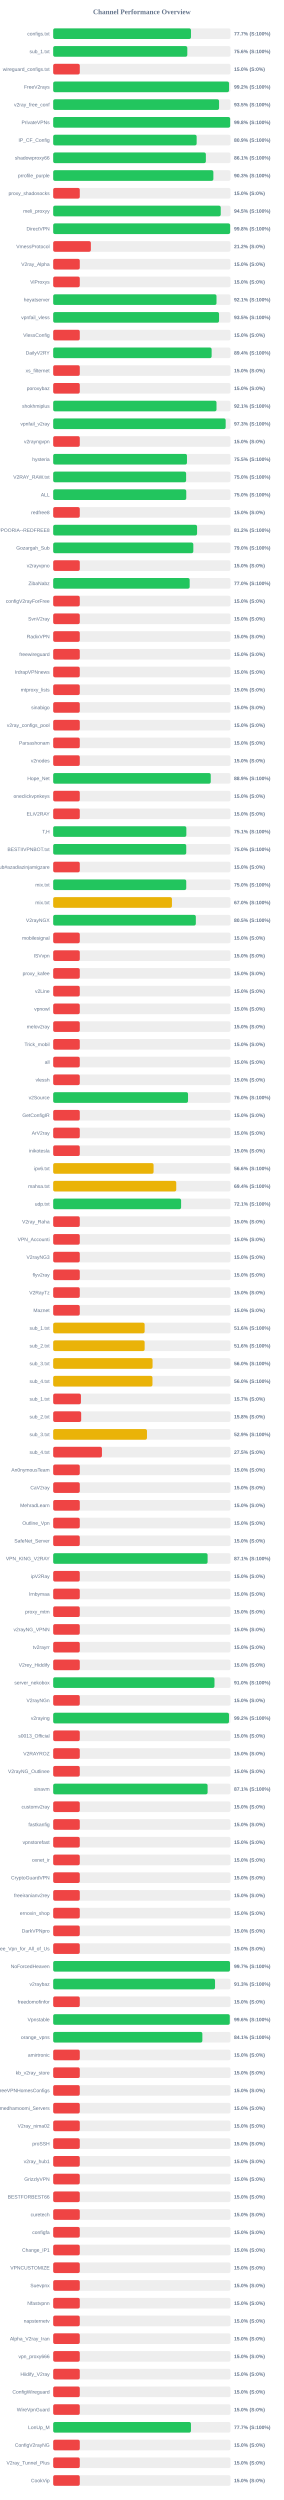
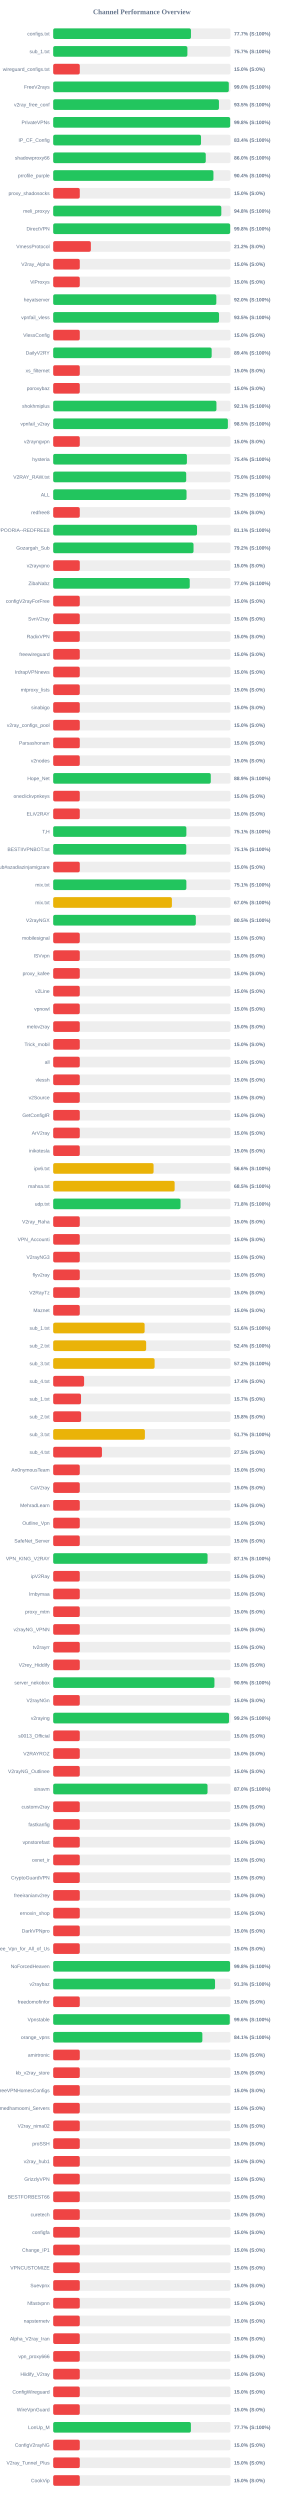
<svg xmlns="http://www.w3.org/2000/svg" width="800" height="7050" version="1.1">
  <style>
        .row { font: 14px Arial; fill: #64748b; }
        .score { font: bold 14px Arial; fill: #64748b; }
    </style>
  <text x="400" y="40" text-anchor="middle" font-size="20px" font-weight="bold" fill="#64748b">Channel Performance Overview</text>
  <rect x="150" y="80" width="500" height="30" fill="#eee" rx="5" />
-   <rect x="150" y="80" width="388.55" height="30" fill="#22c55e" rx="5" />
+   <rect x="150" y="80" width="388.5" height="30" fill="#22c55e" rx="5" />
  <text x="140" y="100" text-anchor="end" class="row">configs.txt</text>
  <text x="660" y="100" text-anchor="start" class="score">77.7% (S:100%)</text>
  <rect x="150" y="130" width="500" height="30" fill="#eee" rx="5" />
-   <rect x="150" y="130" width="378.2" height="30" fill="#22c55e" rx="5" />
+   <rect x="150" y="130" width="378.45" height="30" fill="#22c55e" rx="5" />
  <text x="140" y="150" text-anchor="end" class="row">sub_1.txt</text>
-   <text x="660" y="150" text-anchor="start" class="score">75.6% (S:100%)</text>
+   <text x="660" y="150" text-anchor="start" class="score">75.7% (S:100%)</text>
  <rect x="150" y="180" width="500" height="30" fill="#eee" rx="5" />
  <rect x="150" y="180" width="75.0" height="30" fill="#ef4444" rx="5" />
  <text x="140" y="200" text-anchor="end" class="row">wireguard_configs.txt</text>
  <text x="660" y="200" text-anchor="start" class="score">15.0% (S:0%)</text>
  <rect x="150" y="230" width="500" height="30" fill="#eee" rx="5" />
-   <rect x="150" y="230" width="495.9" height="30" fill="#22c55e" rx="5" />
+   <rect x="150" y="230" width="495.25" height="30" fill="#22c55e" rx="5" />
  <text x="140" y="250" text-anchor="end" class="row">FreeV2rays</text>
-   <text x="660" y="250" text-anchor="start" class="score">99.2% (S:100%)</text>
+   <text x="660" y="250" text-anchor="start" class="score">99.0% (S:100%)</text>
  <rect x="150" y="280" width="500" height="30" fill="#eee" rx="5" />
-   <rect x="150" y="280" width="467.75" height="30" fill="#22c55e" rx="5" />
+   <rect x="150" y="280" width="467.45" height="30" fill="#22c55e" rx="5" />
  <text x="140" y="300" text-anchor="end" class="row">v2ray_free_conf</text>
  <text x="660" y="300" text-anchor="start" class="score">93.5% (S:100%)</text>
  <rect x="150" y="330" width="500" height="30" fill="#eee" rx="5" />
  <rect x="150" y="330" width="499.05" height="30" fill="#22c55e" rx="5" />
  <text x="140" y="350" text-anchor="end" class="row">PrivateVPNs</text>
  <text x="660" y="350" text-anchor="start" class="score">99.8% (S:100%)</text>
  <rect x="150" y="380" width="500" height="30" fill="#eee" rx="5" />
-   <rect x="150" y="380" width="404.55" height="30" fill="#22c55e" rx="5" />
+   <rect x="150" y="380" width="416.85" height="30" fill="#22c55e" rx="5" />
  <text x="140" y="400" text-anchor="end" class="row">IP_CF_Config</text>
-   <text x="660" y="400" text-anchor="start" class="score">80.9% (S:100%)</text>
+   <text x="660" y="400" text-anchor="start" class="score">83.4% (S:100%)</text>
  <rect x="150" y="430" width="500" height="30" fill="#eee" rx="5" />
-   <rect x="150" y="430" width="430.55" height="30" fill="#22c55e" rx="5" />
+   <rect x="150" y="430" width="430.25" height="30" fill="#22c55e" rx="5" />
  <text x="140" y="450" text-anchor="end" class="row">shadowproxy66</text>
-   <text x="660" y="450" text-anchor="start" class="score">86.1% (S:100%)</text>
+   <text x="660" y="450" text-anchor="start" class="score">86.0% (S:100%)</text>
  <rect x="150" y="480" width="500" height="30" fill="#eee" rx="5" />
-   <rect x="150" y="480" width="451.7" height="30" fill="#22c55e" rx="5" />
+   <rect x="150" y="480" width="451.9" height="30" fill="#22c55e" rx="5" />
  <text x="140" y="500" text-anchor="end" class="row">prrofile_purple</text>
-   <text x="660" y="500" text-anchor="start" class="score">90.3% (S:100%)</text>
+   <text x="660" y="500" text-anchor="start" class="score">90.4% (S:100%)</text>
  <rect x="150" y="530" width="500" height="30" fill="#eee" rx="5" />
  <rect x="150" y="530" width="75.0" height="30" fill="#ef4444" rx="5" />
  <text x="140" y="550" text-anchor="end" class="row">proxy_shadosocks</text>
  <text x="660" y="550" text-anchor="start" class="score">15.0% (S:0%)</text>
  <rect x="150" y="580" width="500" height="30" fill="#eee" rx="5" />
-   <rect x="150" y="580" width="472.5" height="30" fill="#22c55e" rx="5" />
+   <rect x="150" y="580" width="474.1" height="30" fill="#22c55e" rx="5" />
  <text x="140" y="600" text-anchor="end" class="row">meli_proxyy</text>
-   <text x="660" y="600" text-anchor="start" class="score">94.5% (S:100%)</text>
+   <text x="660" y="600" text-anchor="start" class="score">94.8% (S:100%)</text>
  <rect x="150" y="630" width="500" height="30" fill="#eee" rx="5" />
-   <rect x="150" y="630" width="499.0" height="30" fill="#22c55e" rx="5" />
+   <rect x="150" y="630" width="499.05" height="30" fill="#22c55e" rx="5" />
  <text x="140" y="650" text-anchor="end" class="row">DirectVPN</text>
  <text x="660" y="650" text-anchor="start" class="score">99.8% (S:100%)</text>
  <rect x="150" y="680" width="500" height="30" fill="#eee" rx="5" />
  <rect x="150" y="680" width="106.25" height="30" fill="#ef4444" rx="5" />
  <text x="140" y="700" text-anchor="end" class="row">VmessProtocol</text>
  <text x="660" y="700" text-anchor="start" class="score">21.2% (S:0%)</text>
  <rect x="150" y="730" width="500" height="30" fill="#eee" rx="5" />
  <rect x="150" y="730" width="75.0" height="30" fill="#ef4444" rx="5" />
  <text x="140" y="750" text-anchor="end" class="row">V2ray_Alpha</text>
  <text x="660" y="750" text-anchor="start" class="score">15.0% (S:0%)</text>
  <rect x="150" y="780" width="500" height="30" fill="#eee" rx="5" />
  <rect x="150" y="780" width="75.0" height="30" fill="#ef4444" rx="5" />
  <text x="140" y="800" text-anchor="end" class="row">ViProxys</text>
  <text x="660" y="800" text-anchor="start" class="score">15.0% (S:0%)</text>
  <rect x="150" y="830" width="500" height="30" fill="#eee" rx="5" />
-   <rect x="150" y="830" width="460.55" height="30" fill="#22c55e" rx="5" />
+   <rect x="150" y="830" width="460.05" height="30" fill="#22c55e" rx="5" />
  <text x="140" y="850" text-anchor="end" class="row">heyatserver</text>
-   <text x="660" y="850" text-anchor="start" class="score">92.1% (S:100%)</text>
+   <text x="660" y="850" text-anchor="start" class="score">92.0% (S:100%)</text>
  <rect x="150" y="880" width="500" height="30" fill="#eee" rx="5" />
-   <rect x="150" y="880" width="467.7" height="30" fill="#22c55e" rx="5" />
+   <rect x="150" y="880" width="467.65" height="30" fill="#22c55e" rx="5" />
  <text x="140" y="900" text-anchor="end" class="row">vpnfail_vless</text>
  <text x="660" y="900" text-anchor="start" class="score">93.5% (S:100%)</text>
  <rect x="150" y="930" width="500" height="30" fill="#eee" rx="5" />
  <rect x="150" y="930" width="75.0" height="30" fill="#ef4444" rx="5" />
  <text x="140" y="950" text-anchor="end" class="row">VlessConfig</text>
  <text x="660" y="950" text-anchor="start" class="score">15.0% (S:0%)</text>
  <rect x="150" y="980" width="500" height="30" fill="#eee" rx="5" />
-   <rect x="150" y="980" width="446.8" height="30" fill="#22c55e" rx="5" />
+   <rect x="150" y="980" width="446.9" height="30" fill="#22c55e" rx="5" />
  <text x="140" y="1000" text-anchor="end" class="row">DailyV2RY</text>
  <text x="660" y="1000" text-anchor="start" class="score">89.4% (S:100%)</text>
  <rect x="150" y="1030" width="500" height="30" fill="#eee" rx="5" />
  <rect x="150" y="1030" width="75.0" height="30" fill="#ef4444" rx="5" />
  <text x="140" y="1050" text-anchor="end" class="row">xs_filternet</text>
  <text x="660" y="1050" text-anchor="start" class="score">15.0% (S:0%)</text>
  <rect x="150" y="1080" width="500" height="30" fill="#eee" rx="5" />
  <rect x="150" y="1080" width="75.0" height="30" fill="#ef4444" rx="5" />
  <text x="140" y="1100" text-anchor="end" class="row">poroxybaz</text>
  <text x="660" y="1100" text-anchor="start" class="score">15.0% (S:0%)</text>
  <rect x="150" y="1130" width="500" height="30" fill="#eee" rx="5" />
-   <rect x="150" y="1130" width="460.55" height="30" fill="#22c55e" rx="5" />
+   <rect x="150" y="1130" width="460.35" height="30" fill="#22c55e" rx="5" />
  <text x="140" y="1150" text-anchor="end" class="row">shokhmiplus</text>
  <text x="660" y="1150" text-anchor="start" class="score">92.1% (S:100%)</text>
  <rect x="150" y="1180" width="500" height="30" fill="#eee" rx="5" />
-   <rect x="150" y="1180" width="486.4" height="30" fill="#22c55e" rx="5" />
+   <rect x="150" y="1180" width="492.65" height="30" fill="#22c55e" rx="5" />
  <text x="140" y="1200" text-anchor="end" class="row">vpnfail_v2ray</text>
-   <text x="660" y="1200" text-anchor="start" class="score">97.3% (S:100%)</text>
+   <text x="660" y="1200" text-anchor="start" class="score">98.5% (S:100%)</text>
  <rect x="150" y="1230" width="500" height="30" fill="#eee" rx="5" />
  <rect x="150" y="1230" width="75.0" height="30" fill="#ef4444" rx="5" />
  <text x="140" y="1250" text-anchor="end" class="row">v2rayngvpn</text>
  <text x="660" y="1250" text-anchor="start" class="score">15.0% (S:0%)</text>
  <rect x="150" y="1280" width="500" height="30" fill="#eee" rx="5" />
-   <rect x="150" y="1280" width="377.25" height="30" fill="#22c55e" rx="5" />
+   <rect x="150" y="1280" width="377.1" height="30" fill="#22c55e" rx="5" />
  <text x="140" y="1300" text-anchor="end" class="row">hysteria</text>
-   <text x="660" y="1300" text-anchor="start" class="score">75.5% (S:100%)</text>
+   <text x="660" y="1300" text-anchor="start" class="score">75.4% (S:100%)</text>
  <rect x="150" y="1330" width="500" height="30" fill="#eee" rx="5" />
-   <rect x="150" y="1330" width="374.85" height="30" fill="#22c55e" rx="5" />
+   <rect x="150" y="1330" width="375.1" height="30" fill="#22c55e" rx="5" />
  <text x="140" y="1350" text-anchor="end" class="row">V2RAY_RAW.txt</text>
  <text x="660" y="1350" text-anchor="start" class="score">75.0% (S:100%)</text>
  <rect x="150" y="1380" width="500" height="30" fill="#eee" rx="5" />
-   <rect x="150" y="1380" width="375.25" height="30" fill="#22c55e" rx="5" />
+   <rect x="150" y="1380" width="376.05" height="30" fill="#22c55e" rx="5" />
  <text x="140" y="1400" text-anchor="end" class="row">ALL</text>
-   <text x="660" y="1400" text-anchor="start" class="score">75.0% (S:100%)</text>
+   <text x="660" y="1400" text-anchor="start" class="score">75.2% (S:100%)</text>
  <rect x="150" y="1430" width="500" height="30" fill="#eee" rx="5" />
  <rect x="150" y="1430" width="75.0" height="30" fill="#ef4444" rx="5" />
  <text x="140" y="1450" text-anchor="end" class="row">redfree8</text>
  <text x="660" y="1450" text-anchor="start" class="score">15.0% (S:0%)</text>
  <rect x="150" y="1480" width="500" height="30" fill="#eee" rx="5" />
-   <rect x="150" y="1480" width="405.75" height="30" fill="#22c55e" rx="5" />
+   <rect x="150" y="1480" width="405.65" height="30" fill="#22c55e" rx="5" />
  <text x="140" y="1500" text-anchor="end" class="row">POORIA--REDFREE8.txt#POORIA--REDFREE8</text>
-   <text x="660" y="1500" text-anchor="start" class="score">81.2% (S:100%)</text>
+   <text x="660" y="1500" text-anchor="start" class="score">81.1% (S:100%)</text>
  <rect x="150" y="1530" width="500" height="30" fill="#eee" rx="5" />
-   <rect x="150" y="1530" width="395.15" height="30" fill="#22c55e" rx="5" />
+   <rect x="150" y="1530" width="395.75" height="30" fill="#22c55e" rx="5" />
  <text x="140" y="1550" text-anchor="end" class="row">Gozargah_Sub</text>
-   <text x="660" y="1550" text-anchor="start" class="score">79.0% (S:100%)</text>
+   <text x="660" y="1550" text-anchor="start" class="score">79.2% (S:100%)</text>
  <rect x="150" y="1580" width="500" height="30" fill="#eee" rx="5" />
  <rect x="150" y="1580" width="75.0" height="30" fill="#ef4444" rx="5" />
  <text x="140" y="1600" text-anchor="end" class="row">v2rayvpno</text>
  <text x="660" y="1600" text-anchor="start" class="score">15.0% (S:0%)</text>
  <rect x="150" y="1630" width="500" height="30" fill="#eee" rx="5" />
-   <rect x="150" y="1630" width="384.9" height="30" fill="#22c55e" rx="5" />
+   <rect x="150" y="1630" width="385.05" height="30" fill="#22c55e" rx="5" />
  <text x="140" y="1650" text-anchor="end" class="row">ZibaNabz</text>
  <text x="660" y="1650" text-anchor="start" class="score">77.0% (S:100%)</text>
  <rect x="150" y="1680" width="500" height="30" fill="#eee" rx="5" />
  <rect x="150" y="1680" width="75.0" height="30" fill="#ef4444" rx="5" />
  <text x="140" y="1700" text-anchor="end" class="row">configV2rayForFree</text>
  <text x="660" y="1700" text-anchor="start" class="score">15.0% (S:0%)</text>
  <rect x="150" y="1730" width="500" height="30" fill="#eee" rx="5" />
  <rect x="150" y="1730" width="75.0" height="30" fill="#ef4444" rx="5" />
  <text x="140" y="1750" text-anchor="end" class="row">SvnV2ray</text>
  <text x="660" y="1750" text-anchor="start" class="score">15.0% (S:0%)</text>
  <rect x="150" y="1780" width="500" height="30" fill="#eee" rx="5" />
  <rect x="150" y="1780" width="75.0" height="30" fill="#ef4444" rx="5" />
  <text x="140" y="1800" text-anchor="end" class="row">RadixVPN</text>
  <text x="660" y="1800" text-anchor="start" class="score">15.0% (S:0%)</text>
  <rect x="150" y="1830" width="500" height="30" fill="#eee" rx="5" />
  <rect x="150" y="1830" width="75.0" height="30" fill="#ef4444" rx="5" />
  <text x="140" y="1850" text-anchor="end" class="row">freewireguard</text>
  <text x="660" y="1850" text-anchor="start" class="score">15.0% (S:0%)</text>
  <rect x="150" y="1880" width="500" height="30" fill="#eee" rx="5" />
  <rect x="150" y="1880" width="75.0" height="30" fill="#ef4444" rx="5" />
  <text x="140" y="1900" text-anchor="end" class="row">IrdrapVPNnews</text>
  <text x="660" y="1900" text-anchor="start" class="score">15.0% (S:0%)</text>
  <rect x="150" y="1930" width="500" height="30" fill="#eee" rx="5" />
  <rect x="150" y="1930" width="75.0" height="30" fill="#ef4444" rx="5" />
  <text x="140" y="1950" text-anchor="end" class="row">mtproxy_lists</text>
  <text x="660" y="1950" text-anchor="start" class="score">15.0% (S:0%)</text>
  <rect x="150" y="1980" width="500" height="30" fill="#eee" rx="5" />
  <rect x="150" y="1980" width="75.0" height="30" fill="#ef4444" rx="5" />
  <text x="140" y="2000" text-anchor="end" class="row">sinabigo</text>
  <text x="660" y="2000" text-anchor="start" class="score">15.0% (S:0%)</text>
  <rect x="150" y="2030" width="500" height="30" fill="#eee" rx="5" />
  <rect x="150" y="2030" width="75.0" height="30" fill="#ef4444" rx="5" />
  <text x="140" y="2050" text-anchor="end" class="row">v2ray_configs_pool</text>
  <text x="660" y="2050" text-anchor="start" class="score">15.0% (S:0%)</text>
  <rect x="150" y="2080" width="500" height="30" fill="#eee" rx="5" />
  <rect x="150" y="2080" width="75.0" height="30" fill="#ef4444" rx="5" />
  <text x="140" y="2100" text-anchor="end" class="row">Parsashonam</text>
  <text x="660" y="2100" text-anchor="start" class="score">15.0% (S:0%)</text>
  <rect x="150" y="2130" width="500" height="30" fill="#eee" rx="5" />
  <rect x="150" y="2130" width="75.0" height="30" fill="#ef4444" rx="5" />
  <text x="140" y="2150" text-anchor="end" class="row">v2nodes</text>
  <text x="660" y="2150" text-anchor="start" class="score">15.0% (S:0%)</text>
  <rect x="150" y="2180" width="500" height="30" fill="#eee" rx="5" />
-   <rect x="150" y="2180" width="444.3" height="30" fill="#22c55e" rx="5" />
+   <rect x="150" y="2180" width="444.4" height="30" fill="#22c55e" rx="5" />
  <text x="140" y="2200" text-anchor="end" class="row">Hope_Net</text>
  <text x="660" y="2200" text-anchor="start" class="score">88.9% (S:100%)</text>
  <rect x="150" y="2230" width="500" height="30" fill="#eee" rx="5" />
  <rect x="150" y="2230" width="75.0" height="30" fill="#ef4444" rx="5" />
  <text x="140" y="2250" text-anchor="end" class="row">oneclickvpnkeys</text>
  <text x="660" y="2250" text-anchor="start" class="score">15.0% (S:0%)</text>
  <rect x="150" y="2280" width="500" height="30" fill="#eee" rx="5" />
  <rect x="150" y="2280" width="75.0" height="30" fill="#ef4444" rx="5" />
  <text x="140" y="2300" text-anchor="end" class="row">ELiV2RAY</text>
  <text x="660" y="2300" text-anchor="start" class="score">15.0% (S:0%)</text>
  <rect x="150" y="2330" width="500" height="30" fill="#eee" rx="5" />
-   <rect x="150" y="2330" width="375.5" height="30" fill="#22c55e" rx="5" />
+   <rect x="150" y="2330" width="375.55" height="30" fill="#22c55e" rx="5" />
  <text x="140" y="2350" text-anchor="end" class="row">T,H</text>
  <text x="660" y="2350" text-anchor="start" class="score">75.1% (S:100%)</text>
  <rect x="150" y="2380" width="500" height="30" fill="#eee" rx="5" />
-   <rect x="150" y="2380" width="375.2" height="30" fill="#22c55e" rx="5" />
+   <rect x="150" y="2380" width="375.3" height="30" fill="#22c55e" rx="5" />
  <text x="140" y="2400" text-anchor="end" class="row">BESTIIVPNBOT.txt</text>
-   <text x="660" y="2400" text-anchor="start" class="score">75.0% (S:100%)</text>
+   <text x="660" y="2400" text-anchor="start" class="score">75.1% (S:100%)</text>
  <rect x="150" y="2430" width="500" height="30" fill="#eee" rx="5" />
  <rect x="150" y="2430" width="75.0" height="30" fill="#ef4444" rx="5" />
  <text x="140" y="2450" text-anchor="end" class="row">Sub#azadiazinjamigzare</text>
  <text x="660" y="2450" text-anchor="start" class="score">15.0% (S:0%)</text>
  <rect x="150" y="2480" width="500" height="30" fill="#eee" rx="5" />
-   <rect x="150" y="2480" width="375.2" height="30" fill="#22c55e" rx="5" />
+   <rect x="150" y="2480" width="375.55" height="30" fill="#22c55e" rx="5" />
  <text x="140" y="2500" text-anchor="end" class="row">mix.txt</text>
-   <text x="660" y="2500" text-anchor="start" class="score">75.0% (S:100%)</text>
+   <text x="660" y="2500" text-anchor="start" class="score">75.1% (S:100%)</text>
  <rect x="150" y="2530" width="500" height="30" fill="#eee" rx="5" />
-   <rect x="150" y="2530" width="334.9" height="30" fill="#eab308" rx="5" />
+   <rect x="150" y="2530" width="334.8" height="30" fill="#eab308" rx="5" />
  <text x="140" y="2550" text-anchor="end" class="row">mix.txt</text>
  <text x="660" y="2550" text-anchor="start" class="score">67.0% (S:100%)</text>
  <rect x="150" y="2580" width="500" height="30" fill="#eee" rx="5" />
  <rect x="150" y="2580" width="402.25" height="30" fill="#22c55e" rx="5" />
  <text x="140" y="2600" text-anchor="end" class="row">V2rayNGX</text>
  <text x="660" y="2600" text-anchor="start" class="score">80.5% (S:100%)</text>
  <rect x="150" y="2630" width="500" height="30" fill="#eee" rx="5" />
  <rect x="150" y="2630" width="75.0" height="30" fill="#ef4444" rx="5" />
  <text x="140" y="2650" text-anchor="end" class="row">mobilesignal</text>
  <text x="660" y="2650" text-anchor="start" class="score">15.0% (S:0%)</text>
  <rect x="150" y="2680" width="500" height="30" fill="#eee" rx="5" />
  <rect x="150" y="2680" width="75.0" height="30" fill="#ef4444" rx="5" />
  <text x="140" y="2700" text-anchor="end" class="row">ISVvpn</text>
  <text x="660" y="2700" text-anchor="start" class="score">15.0% (S:0%)</text>
  <rect x="150" y="2730" width="500" height="30" fill="#eee" rx="5" />
  <rect x="150" y="2730" width="75.0" height="30" fill="#ef4444" rx="5" />
  <text x="140" y="2750" text-anchor="end" class="row">proxy_kafee</text>
  <text x="660" y="2750" text-anchor="start" class="score">15.0% (S:0%)</text>
  <rect x="150" y="2780" width="500" height="30" fill="#eee" rx="5" />
  <rect x="150" y="2780" width="75.0" height="30" fill="#ef4444" rx="5" />
  <text x="140" y="2800" text-anchor="end" class="row">v2Line</text>
  <text x="660" y="2800" text-anchor="start" class="score">15.0% (S:0%)</text>
  <rect x="150" y="2830" width="500" height="30" fill="#eee" rx="5" />
  <rect x="150" y="2830" width="75.0" height="30" fill="#ef4444" rx="5" />
  <text x="140" y="2850" text-anchor="end" class="row">vpnowl</text>
  <text x="660" y="2850" text-anchor="start" class="score">15.0% (S:0%)</text>
  <rect x="150" y="2880" width="500" height="30" fill="#eee" rx="5" />
  <rect x="150" y="2880" width="75.0" height="30" fill="#ef4444" rx="5" />
  <text x="140" y="2900" text-anchor="end" class="row">melov2ray</text>
  <text x="660" y="2900" text-anchor="start" class="score">15.0% (S:0%)</text>
  <rect x="150" y="2930" width="500" height="30" fill="#eee" rx="5" />
  <rect x="150" y="2930" width="75.0" height="30" fill="#ef4444" rx="5" />
  <text x="140" y="2950" text-anchor="end" class="row">Trick_mobil</text>
  <text x="660" y="2950" text-anchor="start" class="score">15.0% (S:0%)</text>
  <rect x="150" y="2980" width="500" height="30" fill="#eee" rx="5" />
  <rect x="150" y="2980" width="75.0" height="30" fill="#ef4444" rx="5" />
  <text x="140" y="3000" text-anchor="end" class="row">all</text>
  <text x="660" y="3000" text-anchor="start" class="score">15.0% (S:0%)</text>
  <rect x="150" y="3030" width="500" height="30" fill="#eee" rx="5" />
  <rect x="150" y="3030" width="75.0" height="30" fill="#ef4444" rx="5" />
  <text x="140" y="3050" text-anchor="end" class="row">vlessh</text>
  <text x="660" y="3050" text-anchor="start" class="score">15.0% (S:0%)</text>
  <rect x="150" y="3080" width="500" height="30" fill="#eee" rx="5" />
-   <rect x="150" y="3080" width="380.25" height="30" fill="#22c55e" rx="5" />
+   <rect x="150" y="3080" width="75.0" height="30" fill="#ef4444" rx="5" />
  <text x="140" y="3100" text-anchor="end" class="row">v2Source</text>
-   <text x="660" y="3100" text-anchor="start" class="score">76.0% (S:100%)</text>
+   <text x="660" y="3100" text-anchor="start" class="score">15.0% (S:0%)</text>
  <rect x="150" y="3130" width="500" height="30" fill="#eee" rx="5" />
  <rect x="150" y="3130" width="75.0" height="30" fill="#ef4444" rx="5" />
  <text x="140" y="3150" text-anchor="end" class="row">GetConfigIR</text>
  <text x="660" y="3150" text-anchor="start" class="score">15.0% (S:0%)</text>
  <rect x="150" y="3180" width="500" height="30" fill="#eee" rx="5" />
  <rect x="150" y="3180" width="75.0" height="30" fill="#ef4444" rx="5" />
  <text x="140" y="3200" text-anchor="end" class="row">ArV2ray</text>
  <text x="660" y="3200" text-anchor="start" class="score">15.0% (S:0%)</text>
  <rect x="150" y="3230" width="500" height="30" fill="#eee" rx="5" />
  <rect x="150" y="3230" width="75.0" height="30" fill="#ef4444" rx="5" />
  <text x="140" y="3250" text-anchor="end" class="row">inikotesla</text>
  <text x="660" y="3250" text-anchor="start" class="score">15.0% (S:0%)</text>
  <rect x="150" y="3280" width="500" height="30" fill="#eee" rx="5" />
  <rect x="150" y="3280" width="283.1" height="30" fill="#eab308" rx="5" />
  <text x="140" y="3300" text-anchor="end" class="row">ipv6.txt</text>
  <text x="660" y="3300" text-anchor="start" class="score">56.6% (S:100%)</text>
  <rect x="150" y="3330" width="500" height="30" fill="#eee" rx="5" />
-   <rect x="150" y="3330" width="347.0" height="30" fill="#eab308" rx="5" />
+   <rect x="150" y="3330" width="342.5" height="30" fill="#eab308" rx="5" />
  <text x="140" y="3350" text-anchor="end" class="row">mahsa.txt</text>
-   <text x="660" y="3350" text-anchor="start" class="score">69.4% (S:100%)</text>
+   <text x="660" y="3350" text-anchor="start" class="score">68.5% (S:100%)</text>
  <rect x="150" y="3380" width="500" height="30" fill="#eee" rx="5" />
-   <rect x="150" y="3380" width="360.7" height="30" fill="#22c55e" rx="5" />
+   <rect x="150" y="3380" width="359.1" height="30" fill="#22c55e" rx="5" />
  <text x="140" y="3400" text-anchor="end" class="row">udp.txt</text>
-   <text x="660" y="3400" text-anchor="start" class="score">72.1% (S:100%)</text>
+   <text x="660" y="3400" text-anchor="start" class="score">71.8% (S:100%)</text>
  <rect x="150" y="3430" width="500" height="30" fill="#eee" rx="5" />
  <rect x="150" y="3430" width="75.0" height="30" fill="#ef4444" rx="5" />
  <text x="140" y="3450" text-anchor="end" class="row">V2ray_Raha</text>
  <text x="660" y="3450" text-anchor="start" class="score">15.0% (S:0%)</text>
  <rect x="150" y="3480" width="500" height="30" fill="#eee" rx="5" />
  <rect x="150" y="3480" width="75.0" height="30" fill="#ef4444" rx="5" />
  <text x="140" y="3500" text-anchor="end" class="row">VPN_Accounti</text>
  <text x="660" y="3500" text-anchor="start" class="score">15.0% (S:0%)</text>
  <rect x="150" y="3530" width="500" height="30" fill="#eee" rx="5" />
  <rect x="150" y="3530" width="75.0" height="30" fill="#ef4444" rx="5" />
  <text x="140" y="3550" text-anchor="end" class="row">V2rayNG3</text>
  <text x="660" y="3550" text-anchor="start" class="score">15.0% (S:0%)</text>
  <rect x="150" y="3580" width="500" height="30" fill="#eee" rx="5" />
  <rect x="150" y="3580" width="75.0" height="30" fill="#ef4444" rx="5" />
  <text x="140" y="3600" text-anchor="end" class="row">flyv2ray</text>
  <text x="660" y="3600" text-anchor="start" class="score">15.0% (S:0%)</text>
  <rect x="150" y="3630" width="500" height="30" fill="#eee" rx="5" />
  <rect x="150" y="3630" width="75.0" height="30" fill="#ef4444" rx="5" />
  <text x="140" y="3650" text-anchor="end" class="row">V2RayTz</text>
  <text x="660" y="3650" text-anchor="start" class="score">15.0% (S:0%)</text>
  <rect x="150" y="3680" width="500" height="30" fill="#eee" rx="5" />
  <rect x="150" y="3680" width="75.0" height="30" fill="#ef4444" rx="5" />
  <text x="140" y="3700" text-anchor="end" class="row">Maznet</text>
  <text x="660" y="3700" text-anchor="start" class="score">15.0% (S:0%)</text>
  <rect x="150" y="3730" width="500" height="30" fill="#eee" rx="5" />
-   <rect x="150" y="3730" width="257.9" height="30" fill="#eab308" rx="5" />
+   <rect x="150" y="3730" width="257.85" height="30" fill="#eab308" rx="5" />
  <text x="140" y="3750" text-anchor="end" class="row">sub_1.txt</text>
  <text x="660" y="3750" text-anchor="start" class="score">51.6% (S:100%)</text>
  <rect x="150" y="3780" width="500" height="30" fill="#eee" rx="5" />
-   <rect x="150" y="3780" width="257.9" height="30" fill="#eab308" rx="5" />
+   <rect x="150" y="3780" width="262.15" height="30" fill="#eab308" rx="5" />
  <text x="140" y="3800" text-anchor="end" class="row">sub_2.txt</text>
-   <text x="660" y="3800" text-anchor="start" class="score">51.6% (S:100%)</text>
+   <text x="660" y="3800" text-anchor="start" class="score">52.4% (S:100%)</text>
  <rect x="150" y="3830" width="500" height="30" fill="#eee" rx="5" />
-   <rect x="150" y="3830" width="280.2" height="30" fill="#eab308" rx="5" />
+   <rect x="150" y="3830" width="286.0" height="30" fill="#eab308" rx="5" />
  <text x="140" y="3850" text-anchor="end" class="row">sub_3.txt</text>
-   <text x="660" y="3850" text-anchor="start" class="score">56.0% (S:100%)</text>
+   <text x="660" y="3850" text-anchor="start" class="score">57.2% (S:100%)</text>
  <rect x="150" y="3880" width="500" height="30" fill="#eee" rx="5" />
-   <rect x="150" y="3880" width="279.95" height="30" fill="#eab308" rx="5" />
+   <rect x="150" y="3880" width="87.15" height="30" fill="#ef4444" rx="5" />
  <text x="140" y="3900" text-anchor="end" class="row">sub_4.txt</text>
-   <text x="660" y="3900" text-anchor="start" class="score">56.0% (S:100%)</text>
+   <text x="660" y="3900" text-anchor="start" class="score">17.4% (S:0%)</text>
  <rect x="150" y="3930" width="500" height="30" fill="#eee" rx="5" />
-   <rect x="150" y="3930" width="78.25" height="30" fill="#ef4444" rx="5" />
+   <rect x="150" y="3930" width="78.5" height="30" fill="#ef4444" rx="5" />
  <text x="140" y="3950" text-anchor="end" class="row">sub_1.txt</text>
  <text x="660" y="3950" text-anchor="start" class="score">15.7% (S:0%)</text>
  <rect x="150" y="3980" width="500" height="30" fill="#eee" rx="5" />
-   <rect x="150" y="3980" width="78.9" height="30" fill="#ef4444" rx="5" />
+   <rect x="150" y="3980" width="78.75" height="30" fill="#ef4444" rx="5" />
  <text x="140" y="4000" text-anchor="end" class="row">sub_2.txt</text>
  <text x="660" y="4000" text-anchor="start" class="score">15.8% (S:0%)</text>
  <rect x="150" y="4030" width="500" height="30" fill="#eee" rx="5" />
-   <rect x="150" y="4030" width="264.45" height="30" fill="#eab308" rx="5" />
+   <rect x="150" y="4030" width="258.6" height="30" fill="#eab308" rx="5" />
  <text x="140" y="4050" text-anchor="end" class="row">sub_3.txt</text>
-   <text x="660" y="4050" text-anchor="start" class="score">52.9% (S:100%)</text>
+   <text x="660" y="4050" text-anchor="start" class="score">51.7% (S:100%)</text>
  <rect x="150" y="4080" width="500" height="30" fill="#eee" rx="5" />
  <rect x="150" y="4080" width="137.5" height="30" fill="#ef4444" rx="5" />
  <text x="140" y="4100" text-anchor="end" class="row">sub_4.txt</text>
  <text x="660" y="4100" text-anchor="start" class="score">27.5% (S:0%)</text>
  <rect x="150" y="4130" width="500" height="30" fill="#eee" rx="5" />
  <rect x="150" y="4130" width="75.0" height="30" fill="#ef4444" rx="5" />
  <text x="140" y="4150" text-anchor="end" class="row">An0nymousTeam</text>
  <text x="660" y="4150" text-anchor="start" class="score">15.0% (S:0%)</text>
  <rect x="150" y="4180" width="500" height="30" fill="#eee" rx="5" />
  <rect x="150" y="4180" width="75.0" height="30" fill="#ef4444" rx="5" />
  <text x="140" y="4200" text-anchor="end" class="row">CaV2ray</text>
  <text x="660" y="4200" text-anchor="start" class="score">15.0% (S:0%)</text>
  <rect x="150" y="4230" width="500" height="30" fill="#eee" rx="5" />
  <rect x="150" y="4230" width="75.0" height="30" fill="#ef4444" rx="5" />
  <text x="140" y="4250" text-anchor="end" class="row">MehradLearn</text>
  <text x="660" y="4250" text-anchor="start" class="score">15.0% (S:0%)</text>
  <rect x="150" y="4280" width="500" height="30" fill="#eee" rx="5" />
  <rect x="150" y="4280" width="75.0" height="30" fill="#ef4444" rx="5" />
  <text x="140" y="4300" text-anchor="end" class="row">Outline_Vpn</text>
  <text x="660" y="4300" text-anchor="start" class="score">15.0% (S:0%)</text>
  <rect x="150" y="4330" width="500" height="30" fill="#eee" rx="5" />
  <rect x="150" y="4330" width="75.0" height="30" fill="#ef4444" rx="5" />
  <text x="140" y="4350" text-anchor="end" class="row">SafeNet_Server</text>
  <text x="660" y="4350" text-anchor="start" class="score">15.0% (S:0%)</text>
  <rect x="150" y="4380" width="500" height="30" fill="#eee" rx="5" />
-   <rect x="150" y="4380" width="435.45" height="30" fill="#22c55e" rx="5" />
+   <rect x="150" y="4380" width="435.35" height="30" fill="#22c55e" rx="5" />
  <text x="140" y="4400" text-anchor="end" class="row">VPN_KING_V2RAY</text>
  <text x="660" y="4400" text-anchor="start" class="score">87.1% (S:100%)</text>
  <rect x="150" y="4430" width="500" height="30" fill="#eee" rx="5" />
  <rect x="150" y="4430" width="75.0" height="30" fill="#ef4444" rx="5" />
  <text x="140" y="4450" text-anchor="end" class="row">ipV2Ray</text>
  <text x="660" y="4450" text-anchor="start" class="score">15.0% (S:0%)</text>
  <rect x="150" y="4480" width="500" height="30" fill="#eee" rx="5" />
  <rect x="150" y="4480" width="75.0" height="30" fill="#ef4444" rx="5" />
  <text x="140" y="4500" text-anchor="end" class="row">lrnbymaa</text>
  <text x="660" y="4500" text-anchor="start" class="score">15.0% (S:0%)</text>
  <rect x="150" y="4530" width="500" height="30" fill="#eee" rx="5" />
  <rect x="150" y="4530" width="75.0" height="30" fill="#ef4444" rx="5" />
  <text x="140" y="4550" text-anchor="end" class="row">proxy_mtm</text>
  <text x="660" y="4550" text-anchor="start" class="score">15.0% (S:0%)</text>
  <rect x="150" y="4580" width="500" height="30" fill="#eee" rx="5" />
  <rect x="150" y="4580" width="75.0" height="30" fill="#ef4444" rx="5" />
  <text x="140" y="4600" text-anchor="end" class="row">v2rayNG_VPNN</text>
  <text x="660" y="4600" text-anchor="start" class="score">15.0% (S:0%)</text>
  <rect x="150" y="4630" width="500" height="30" fill="#eee" rx="5" />
  <rect x="150" y="4630" width="75.0" height="30" fill="#ef4444" rx="5" />
  <text x="140" y="4650" text-anchor="end" class="row">tv2rayrr</text>
  <text x="660" y="4650" text-anchor="start" class="score">15.0% (S:0%)</text>
  <rect x="150" y="4680" width="500" height="30" fill="#eee" rx="5" />
  <rect x="150" y="4680" width="75.0" height="30" fill="#ef4444" rx="5" />
  <text x="140" y="4700" text-anchor="end" class="row">V2rey_Hiddify</text>
  <text x="660" y="4700" text-anchor="start" class="score">15.0% (S:0%)</text>
  <rect x="150" y="4730" width="500" height="30" fill="#eee" rx="5" />
-   <rect x="150" y="4730" width="454.85" height="30" fill="#22c55e" rx="5" />
+   <rect x="150" y="4730" width="454.7" height="30" fill="#22c55e" rx="5" />
  <text x="140" y="4750" text-anchor="end" class="row">server_nekobox</text>
-   <text x="660" y="4750" text-anchor="start" class="score">91.0% (S:100%)</text>
+   <text x="660" y="4750" text-anchor="start" class="score">90.9% (S:100%)</text>
  <rect x="150" y="4780" width="500" height="30" fill="#eee" rx="5" />
  <rect x="150" y="4780" width="75.0" height="30" fill="#ef4444" rx="5" />
  <text x="140" y="4800" text-anchor="end" class="row">V2rayNGn</text>
  <text x="660" y="4800" text-anchor="start" class="score">15.0% (S:0%)</text>
  <rect x="150" y="4830" width="500" height="30" fill="#eee" rx="5" />
  <rect x="150" y="4830" width="495.8" height="30" fill="#22c55e" rx="5" />
  <text x="140" y="4850" text-anchor="end" class="row">v2raying</text>
  <text x="660" y="4850" text-anchor="start" class="score">99.2% (S:100%)</text>
  <rect x="150" y="4880" width="500" height="30" fill="#eee" rx="5" />
  <rect x="150" y="4880" width="75.0" height="30" fill="#ef4444" rx="5" />
  <text x="140" y="4900" text-anchor="end" class="row">s0013_Official</text>
  <text x="660" y="4900" text-anchor="start" class="score">15.0% (S:0%)</text>
  <rect x="150" y="4930" width="500" height="30" fill="#eee" rx="5" />
  <rect x="150" y="4930" width="75.0" height="30" fill="#ef4444" rx="5" />
  <text x="140" y="4950" text-anchor="end" class="row">V2RAYROZ</text>
  <text x="660" y="4950" text-anchor="start" class="score">15.0% (S:0%)</text>
  <rect x="150" y="4980" width="500" height="30" fill="#eee" rx="5" />
  <rect x="150" y="4980" width="75.0" height="30" fill="#ef4444" rx="5" />
  <text x="140" y="5000" text-anchor="end" class="row">V2rayNG_Outlinee</text>
  <text x="660" y="5000" text-anchor="start" class="score">15.0% (S:0%)</text>
  <rect x="150" y="5030" width="500" height="30" fill="#eee" rx="5" />
-   <rect x="150" y="5030" width="435.45" height="30" fill="#22c55e" rx="5" />
+   <rect x="150" y="5030" width="435.25" height="30" fill="#22c55e" rx="5" />
  <text x="140" y="5050" text-anchor="end" class="row">sinavm</text>
-   <text x="660" y="5050" text-anchor="start" class="score">87.1% (S:100%)</text>
+   <text x="660" y="5050" text-anchor="start" class="score">87.0% (S:100%)</text>
  <rect x="150" y="5080" width="500" height="30" fill="#eee" rx="5" />
  <rect x="150" y="5080" width="75.0" height="30" fill="#ef4444" rx="5" />
  <text x="140" y="5100" text-anchor="end" class="row">customv2ray</text>
  <text x="660" y="5100" text-anchor="start" class="score">15.0% (S:0%)</text>
  <rect x="150" y="5130" width="500" height="30" fill="#eee" rx="5" />
  <rect x="150" y="5130" width="75.0" height="30" fill="#ef4444" rx="5" />
  <text x="140" y="5150" text-anchor="end" class="row">fastkanfig</text>
  <text x="660" y="5150" text-anchor="start" class="score">15.0% (S:0%)</text>
  <rect x="150" y="5180" width="500" height="30" fill="#eee" rx="5" />
  <rect x="150" y="5180" width="75.0" height="30" fill="#ef4444" rx="5" />
  <text x="140" y="5200" text-anchor="end" class="row">vpnstorefast</text>
  <text x="660" y="5200" text-anchor="start" class="score">15.0% (S:0%)</text>
  <rect x="150" y="5230" width="500" height="30" fill="#eee" rx="5" />
  <rect x="150" y="5230" width="75.0" height="30" fill="#ef4444" rx="5" />
  <text x="140" y="5250" text-anchor="end" class="row">oxnet_ir</text>
  <text x="660" y="5250" text-anchor="start" class="score">15.0% (S:0%)</text>
  <rect x="150" y="5280" width="500" height="30" fill="#eee" rx="5" />
  <rect x="150" y="5280" width="75.0" height="30" fill="#ef4444" rx="5" />
  <text x="140" y="5300" text-anchor="end" class="row">CryptoGuardVPN</text>
  <text x="660" y="5300" text-anchor="start" class="score">15.0% (S:0%)</text>
  <rect x="150" y="5330" width="500" height="30" fill="#eee" rx="5" />
  <rect x="150" y="5330" width="75.0" height="30" fill="#ef4444" rx="5" />
  <text x="140" y="5350" text-anchor="end" class="row">freeiranianv2rey</text>
  <text x="660" y="5350" text-anchor="start" class="score">15.0% (S:0%)</text>
  <rect x="150" y="5380" width="500" height="30" fill="#eee" rx="5" />
  <rect x="150" y="5380" width="75.0" height="30" fill="#ef4444" rx="5" />
  <text x="140" y="5400" text-anchor="end" class="row">ernoxin_shop</text>
  <text x="660" y="5400" text-anchor="start" class="score">15.0% (S:0%)</text>
  <rect x="150" y="5430" width="500" height="30" fill="#eee" rx="5" />
  <rect x="150" y="5430" width="75.0" height="30" fill="#ef4444" rx="5" />
  <text x="140" y="5450" text-anchor="end" class="row">DarkVPNpro</text>
  <text x="660" y="5450" text-anchor="start" class="score">15.0% (S:0%)</text>
  <rect x="150" y="5480" width="500" height="30" fill="#eee" rx="5" />
  <rect x="150" y="5480" width="75.0" height="30" fill="#ef4444" rx="5" />
  <text x="140" y="5500" text-anchor="end" class="row">Free_Vpn_for_All_of_Us</text>
  <text x="660" y="5500" text-anchor="start" class="score">15.0% (S:0%)</text>
  <rect x="150" y="5530" width="500" height="30" fill="#eee" rx="5" />
-   <rect x="150" y="5530" width="498.6" height="30" fill="#22c55e" rx="5" />
+   <rect x="150" y="5530" width="498.75" height="30" fill="#22c55e" rx="5" />
  <text x="140" y="5550" text-anchor="end" class="row">NoForcedHeaven</text>
-   <text x="660" y="5550" text-anchor="start" class="score">99.7% (S:100%)</text>
+   <text x="660" y="5550" text-anchor="start" class="score">99.8% (S:100%)</text>
  <rect x="150" y="5580" width="500" height="30" fill="#eee" rx="5" />
  <rect x="150" y="5580" width="456.4" height="30" fill="#22c55e" rx="5" />
  <text x="140" y="5600" text-anchor="end" class="row">v2raybaz</text>
  <text x="660" y="5600" text-anchor="start" class="score">91.3% (S:100%)</text>
  <rect x="150" y="5630" width="500" height="30" fill="#eee" rx="5" />
  <rect x="150" y="5630" width="75.0" height="30" fill="#ef4444" rx="5" />
  <text x="140" y="5650" text-anchor="end" class="row">freedomofinfor</text>
  <text x="660" y="5650" text-anchor="start" class="score">15.0% (S:0%)</text>
  <rect x="150" y="5680" width="500" height="30" fill="#eee" rx="5" />
  <rect x="150" y="5680" width="497.95" height="30" fill="#22c55e" rx="5" />
  <text x="140" y="5700" text-anchor="end" class="row">Vpnstable</text>
  <text x="660" y="5700" text-anchor="start" class="score">99.6% (S:100%)</text>
  <rect x="150" y="5730" width="500" height="30" fill="#eee" rx="5" />
  <rect x="150" y="5730" width="420.65" height="30" fill="#22c55e" rx="5" />
  <text x="140" y="5750" text-anchor="end" class="row">orange_vpns</text>
  <text x="660" y="5750" text-anchor="start" class="score">84.1% (S:100%)</text>
  <rect x="150" y="5780" width="500" height="30" fill="#eee" rx="5" />
  <rect x="150" y="5780" width="75.0" height="30" fill="#ef4444" rx="5" />
  <text x="140" y="5800" text-anchor="end" class="row">amirtronic</text>
  <text x="660" y="5800" text-anchor="start" class="score">15.0% (S:0%)</text>
  <rect x="150" y="5830" width="500" height="30" fill="#eee" rx="5" />
  <rect x="150" y="5830" width="75.0" height="30" fill="#ef4444" rx="5" />
  <text x="140" y="5850" text-anchor="end" class="row">kb_v2ray_store</text>
  <text x="660" y="5850" text-anchor="start" class="score">15.0% (S:0%)</text>
  <rect x="150" y="5880" width="500" height="30" fill="#eee" rx="5" />
  <rect x="150" y="5880" width="75.0" height="30" fill="#ef4444" rx="5" />
  <text x="140" y="5900" text-anchor="end" class="row">FreeVPNHomesConfigs</text>
  <text x="660" y="5900" text-anchor="start" class="score">15.0% (S:0%)</text>
  <rect x="150" y="5930" width="500" height="30" fill="#eee" rx="5" />
  <rect x="150" y="5930" width="75.0" height="30" fill="#ef4444" rx="5" />
  <text x="140" y="5950" text-anchor="end" class="row">Ahmedhamoomi_Servers</text>
  <text x="660" y="5950" text-anchor="start" class="score">15.0% (S:0%)</text>
  <rect x="150" y="5980" width="500" height="30" fill="#eee" rx="5" />
  <rect x="150" y="5980" width="75.0" height="30" fill="#ef4444" rx="5" />
  <text x="140" y="6000" text-anchor="end" class="row">V2ray_nima02</text>
  <text x="660" y="6000" text-anchor="start" class="score">15.0% (S:0%)</text>
  <rect x="150" y="6030" width="500" height="30" fill="#eee" rx="5" />
  <rect x="150" y="6030" width="75.0" height="30" fill="#ef4444" rx="5" />
  <text x="140" y="6050" text-anchor="end" class="row">proSSH</text>
  <text x="660" y="6050" text-anchor="start" class="score">15.0% (S:0%)</text>
  <rect x="150" y="6080" width="500" height="30" fill="#eee" rx="5" />
  <rect x="150" y="6080" width="75.0" height="30" fill="#ef4444" rx="5" />
  <text x="140" y="6100" text-anchor="end" class="row">v2ray_hub1</text>
  <text x="660" y="6100" text-anchor="start" class="score">15.0% (S:0%)</text>
  <rect x="150" y="6130" width="500" height="30" fill="#eee" rx="5" />
  <rect x="150" y="6130" width="75.0" height="30" fill="#ef4444" rx="5" />
  <text x="140" y="6150" text-anchor="end" class="row">GrizzlyVPN</text>
  <text x="660" y="6150" text-anchor="start" class="score">15.0% (S:0%)</text>
  <rect x="150" y="6180" width="500" height="30" fill="#eee" rx="5" />
  <rect x="150" y="6180" width="75.0" height="30" fill="#ef4444" rx="5" />
  <text x="140" y="6200" text-anchor="end" class="row">BESTFORBEST66</text>
  <text x="660" y="6200" text-anchor="start" class="score">15.0% (S:0%)</text>
  <rect x="150" y="6230" width="500" height="30" fill="#eee" rx="5" />
  <rect x="150" y="6230" width="75.0" height="30" fill="#ef4444" rx="5" />
  <text x="140" y="6250" text-anchor="end" class="row">curetech</text>
  <text x="660" y="6250" text-anchor="start" class="score">15.0% (S:0%)</text>
  <rect x="150" y="6280" width="500" height="30" fill="#eee" rx="5" />
  <rect x="150" y="6280" width="75.0" height="30" fill="#ef4444" rx="5" />
  <text x="140" y="6300" text-anchor="end" class="row">configfa</text>
  <text x="660" y="6300" text-anchor="start" class="score">15.0% (S:0%)</text>
  <rect x="150" y="6330" width="500" height="30" fill="#eee" rx="5" />
  <rect x="150" y="6330" width="75.0" height="30" fill="#ef4444" rx="5" />
  <text x="140" y="6350" text-anchor="end" class="row">Change_IP1</text>
  <text x="660" y="6350" text-anchor="start" class="score">15.0% (S:0%)</text>
  <rect x="150" y="6380" width="500" height="30" fill="#eee" rx="5" />
  <rect x="150" y="6380" width="75.0" height="30" fill="#ef4444" rx="5" />
  <text x="140" y="6400" text-anchor="end" class="row">VPNCUSTOMIZE</text>
  <text x="660" y="6400" text-anchor="start" class="score">15.0% (S:0%)</text>
  <rect x="150" y="6430" width="500" height="30" fill="#eee" rx="5" />
  <rect x="150" y="6430" width="75.0" height="30" fill="#ef4444" rx="5" />
  <text x="140" y="6450" text-anchor="end" class="row">Suevpnx</text>
  <text x="660" y="6450" text-anchor="start" class="score">15.0% (S:0%)</text>
  <rect x="150" y="6480" width="500" height="30" fill="#eee" rx="5" />
  <rect x="150" y="6480" width="75.0" height="30" fill="#ef4444" rx="5" />
  <text x="140" y="6500" text-anchor="end" class="row">Nfastvpnn</text>
  <text x="660" y="6500" text-anchor="start" class="score">15.0% (S:0%)</text>
  <rect x="150" y="6530" width="500" height="30" fill="#eee" rx="5" />
  <rect x="150" y="6530" width="75.0" height="30" fill="#ef4444" rx="5" />
  <text x="140" y="6550" text-anchor="end" class="row">napsternetv</text>
  <text x="660" y="6550" text-anchor="start" class="score">15.0% (S:0%)</text>
  <rect x="150" y="6580" width="500" height="30" fill="#eee" rx="5" />
  <rect x="150" y="6580" width="75.0" height="30" fill="#ef4444" rx="5" />
  <text x="140" y="6600" text-anchor="end" class="row">Alpha_V2ray_Iran</text>
  <text x="660" y="6600" text-anchor="start" class="score">15.0% (S:0%)</text>
  <rect x="150" y="6630" width="500" height="30" fill="#eee" rx="5" />
  <rect x="150" y="6630" width="75.0" height="30" fill="#ef4444" rx="5" />
  <text x="140" y="6650" text-anchor="end" class="row">vpn_proxy666</text>
  <text x="660" y="6650" text-anchor="start" class="score">15.0% (S:0%)</text>
  <rect x="150" y="6680" width="500" height="30" fill="#eee" rx="5" />
  <rect x="150" y="6680" width="75.0" height="30" fill="#ef4444" rx="5" />
  <text x="140" y="6700" text-anchor="end" class="row">Hiidify_V2ray</text>
  <text x="660" y="6700" text-anchor="start" class="score">15.0% (S:0%)</text>
  <rect x="150" y="6730" width="500" height="30" fill="#eee" rx="5" />
  <rect x="150" y="6730" width="75.0" height="30" fill="#ef4444" rx="5" />
  <text x="140" y="6750" text-anchor="end" class="row">ConfigWireguard</text>
  <text x="660" y="6750" text-anchor="start" class="score">15.0% (S:0%)</text>
  <rect x="150" y="6780" width="500" height="30" fill="#eee" rx="5" />
  <rect x="150" y="6780" width="75.0" height="30" fill="#ef4444" rx="5" />
  <text x="140" y="6800" text-anchor="end" class="row">WireVpnGuard</text>
  <text x="660" y="6800" text-anchor="start" class="score">15.0% (S:0%)</text>
  <rect x="150" y="6830" width="500" height="30" fill="#eee" rx="5" />
-   <rect x="150" y="6830" width="388.5" height="30" fill="#22c55e" rx="5" />
+   <rect x="150" y="6830" width="388.35" height="30" fill="#22c55e" rx="5" />
  <text x="140" y="6850" text-anchor="end" class="row">LonUp_M</text>
  <text x="660" y="6850" text-anchor="start" class="score">77.7% (S:100%)</text>
  <rect x="150" y="6880" width="500" height="30" fill="#eee" rx="5" />
  <rect x="150" y="6880" width="75.0" height="30" fill="#ef4444" rx="5" />
  <text x="140" y="6900" text-anchor="end" class="row">ConfigV2rayNG</text>
  <text x="660" y="6900" text-anchor="start" class="score">15.0% (S:0%)</text>
  <rect x="150" y="6930" width="500" height="30" fill="#eee" rx="5" />
  <rect x="150" y="6930" width="75.0" height="30" fill="#ef4444" rx="5" />
  <text x="140" y="6950" text-anchor="end" class="row">V2ray_Tunnel_Plus</text>
  <text x="660" y="6950" text-anchor="start" class="score">15.0% (S:0%)</text>
  <rect x="150" y="6980" width="500" height="30" fill="#eee" rx="5" />
  <rect x="150" y="6980" width="75.0" height="30" fill="#ef4444" rx="5" />
  <text x="140" y="7000" text-anchor="end" class="row">CookVip</text>
  <text x="660" y="7000" text-anchor="start" class="score">15.0% (S:0%)</text>
</svg>
